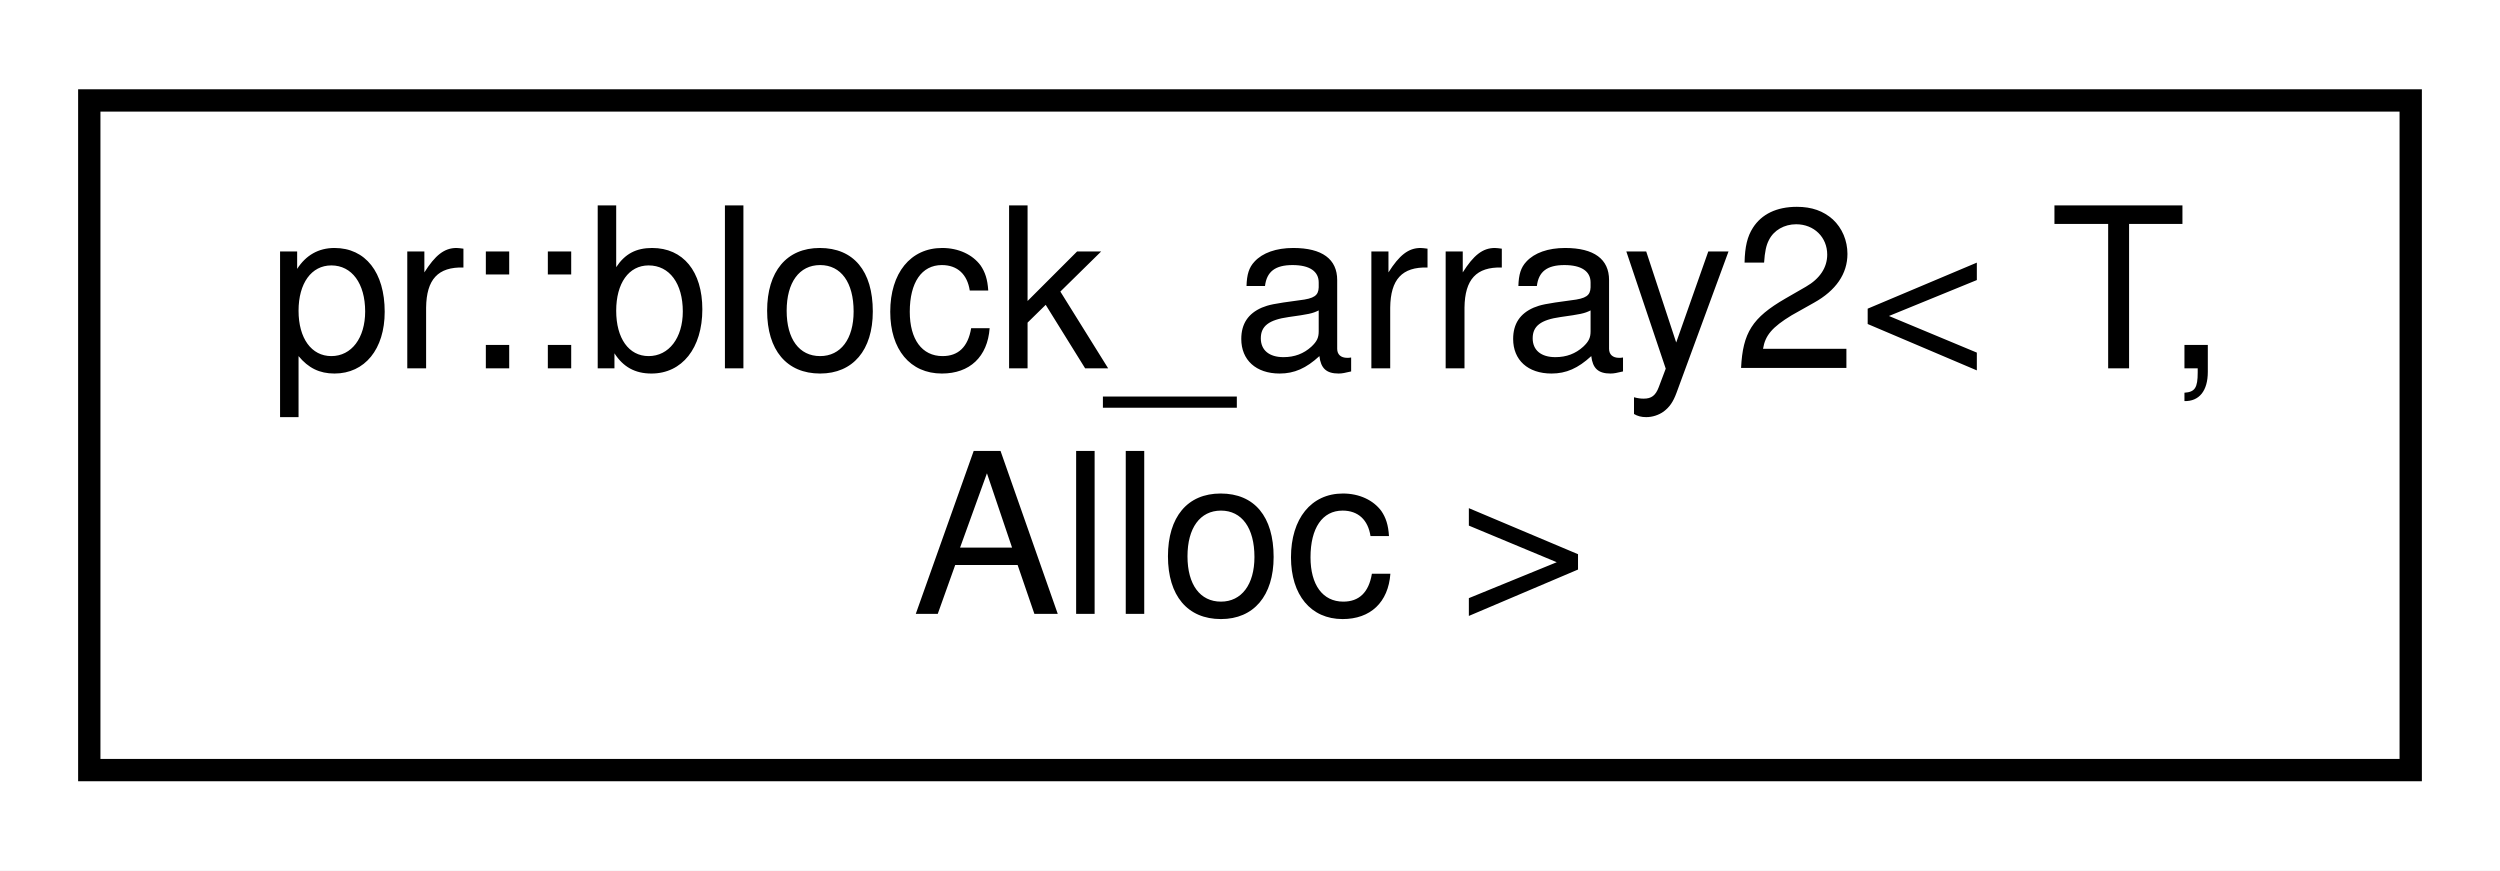
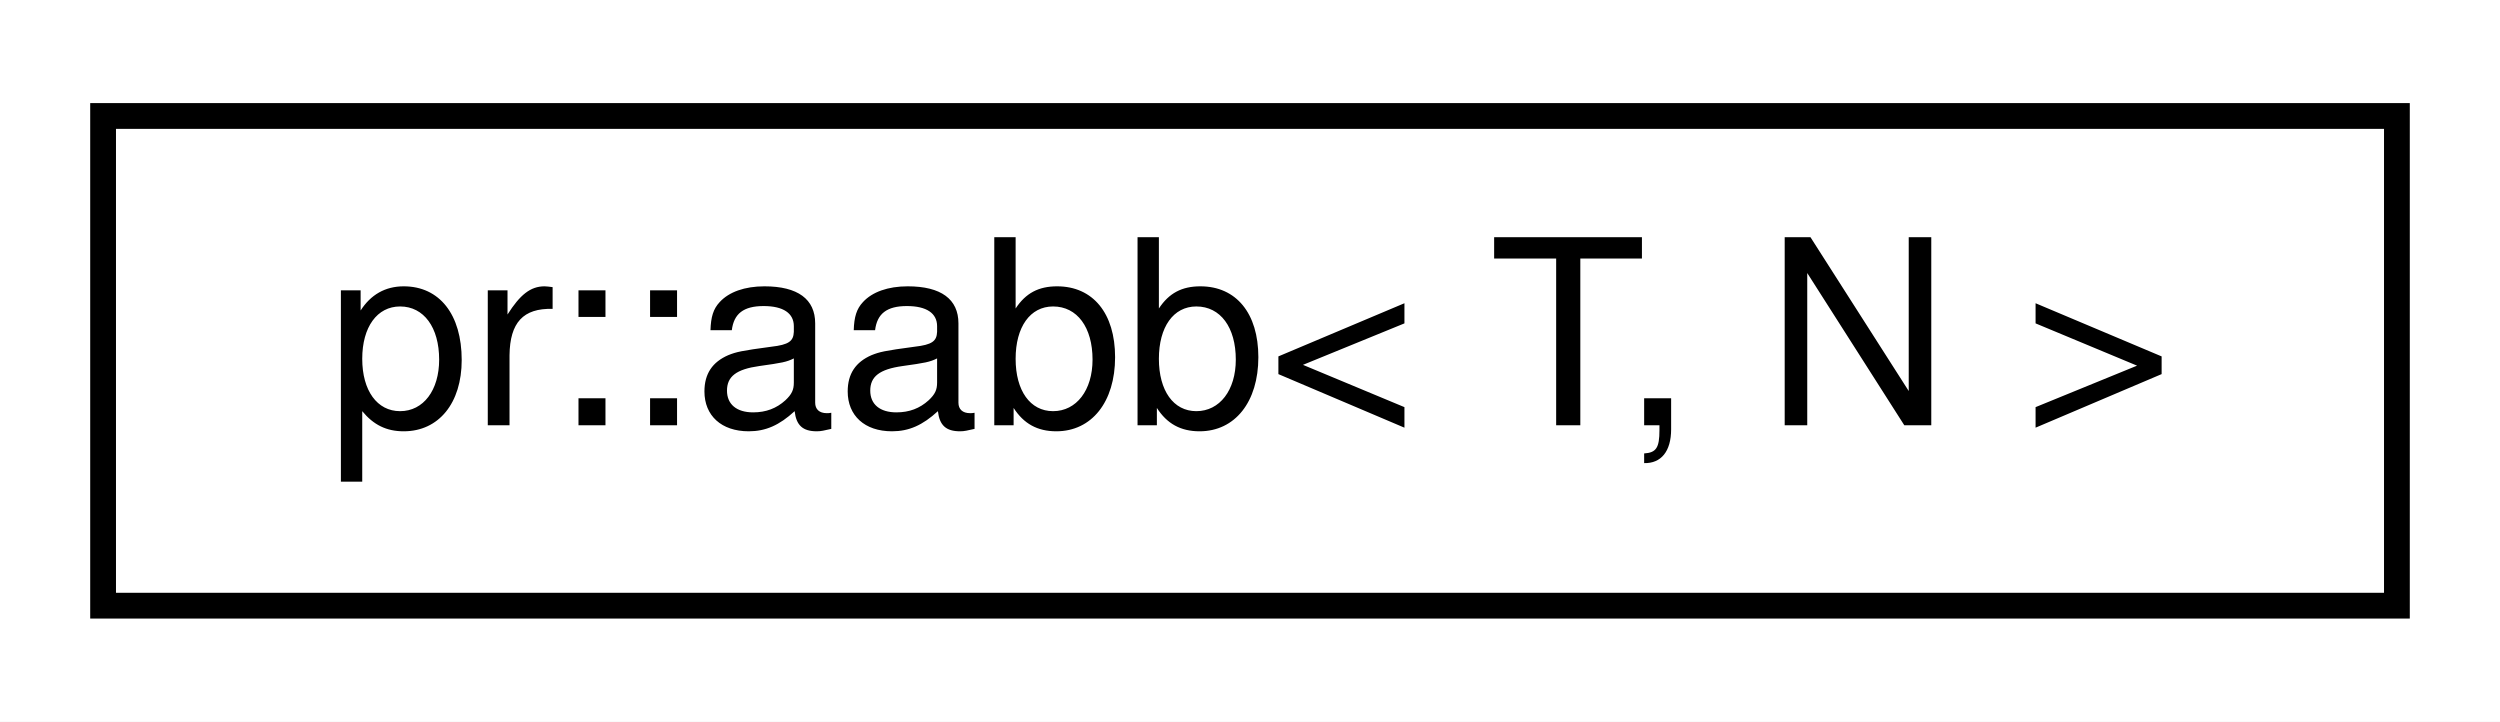
- <svg xmlns="http://www.w3.org/2000/svg" xmlns:xlink="http://www.w3.org/1999/xlink" width="112pt" height="39pt" viewBox="0.00 0.00 112.00 39.00">
-   <g id="graph0" class="graph" transform="scale(1 1) rotate(0) translate(4 35)">
-     <polygon fill="#ffffff" stroke="transparent" points="-4,4 -4,-35 108,-35 108,4 -4,4" />
+ <svg xmlns="http://www.w3.org/2000/svg" xmlns:xlink="http://www.w3.org/1999/xlink" width="97pt" height="28pt" viewBox="0.00 0.00 97.00 28.00">
+   <g id="graph0" class="graph" transform="scale(1 1) rotate(0) translate(4 24)">
+     <polygon fill="#ffffff" stroke="transparent" points="-4,4 -4,-24 93,-24 93,4 -4,4" />
    <g id="node1" class="node">
      <g id="a_node1">
-         <a xlink:href="classpr_1_1block__array2.html" target="_top" xlink:title="2-dimensional block array. ">
-           <polygon fill="#ffffff" stroke="#000000" points="0,-.5 0,-30.5 104,-30.5 104,-.5 0,-.5" />
-           <text text-anchor="start" x="8" y="-18.5" font-family="Helvetica,sans-Serif" font-size="10.00" fill="#000000">pr::block_array2&lt; T,</text>
-           <text text-anchor="middle" x="52" y="-7.5" font-family="Helvetica,sans-Serif" font-size="10.00" fill="#000000"> Alloc &gt;</text>
+         <a xlink:href="classpr_1_1aabb.html" target="_top" xlink:title="Axis-aligned bounding box. ">
+           <polygon fill="#ffffff" stroke="#000000" points="0,-.5 0,-19.5 89,-19.5 89,-.5 0,-.5" />
+           <text text-anchor="middle" x="44.5" y="-7.5" font-family="Helvetica,sans-Serif" font-size="10.00" fill="#000000">pr::aabb&lt; T, N &gt;</text>
        </a>
      </g>
    </g>
  </g>
</svg>
